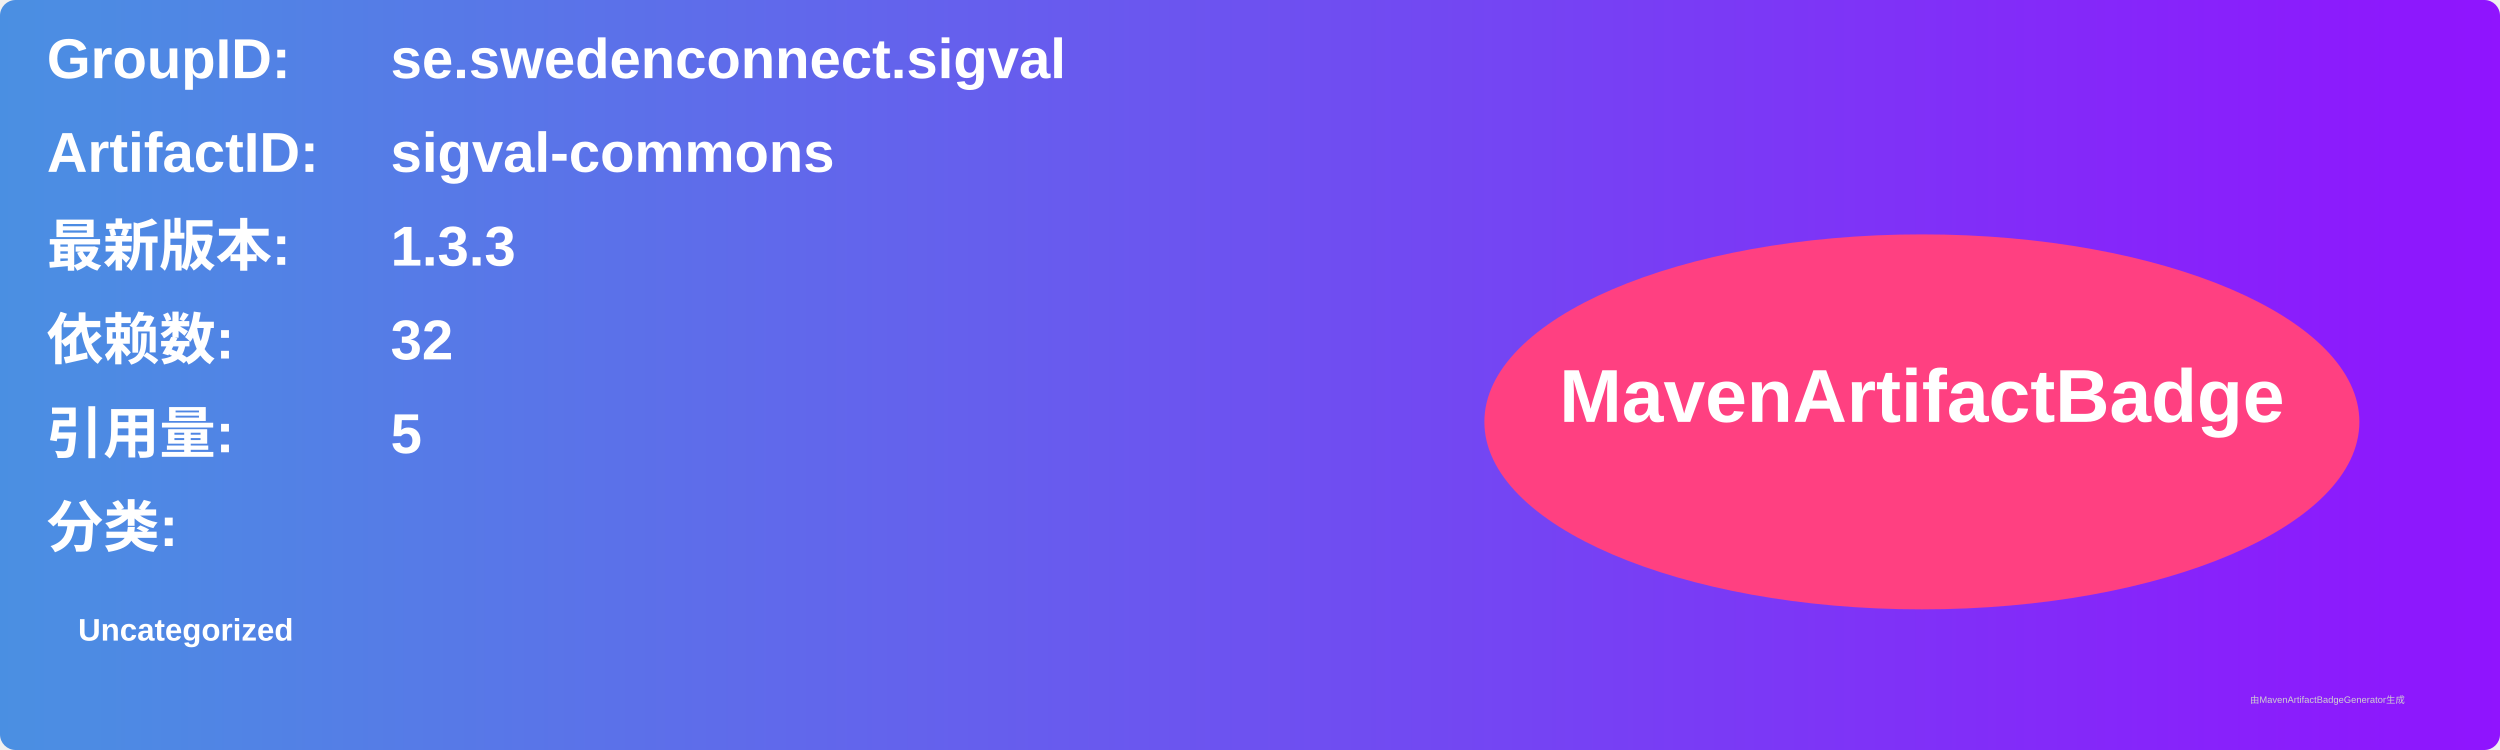
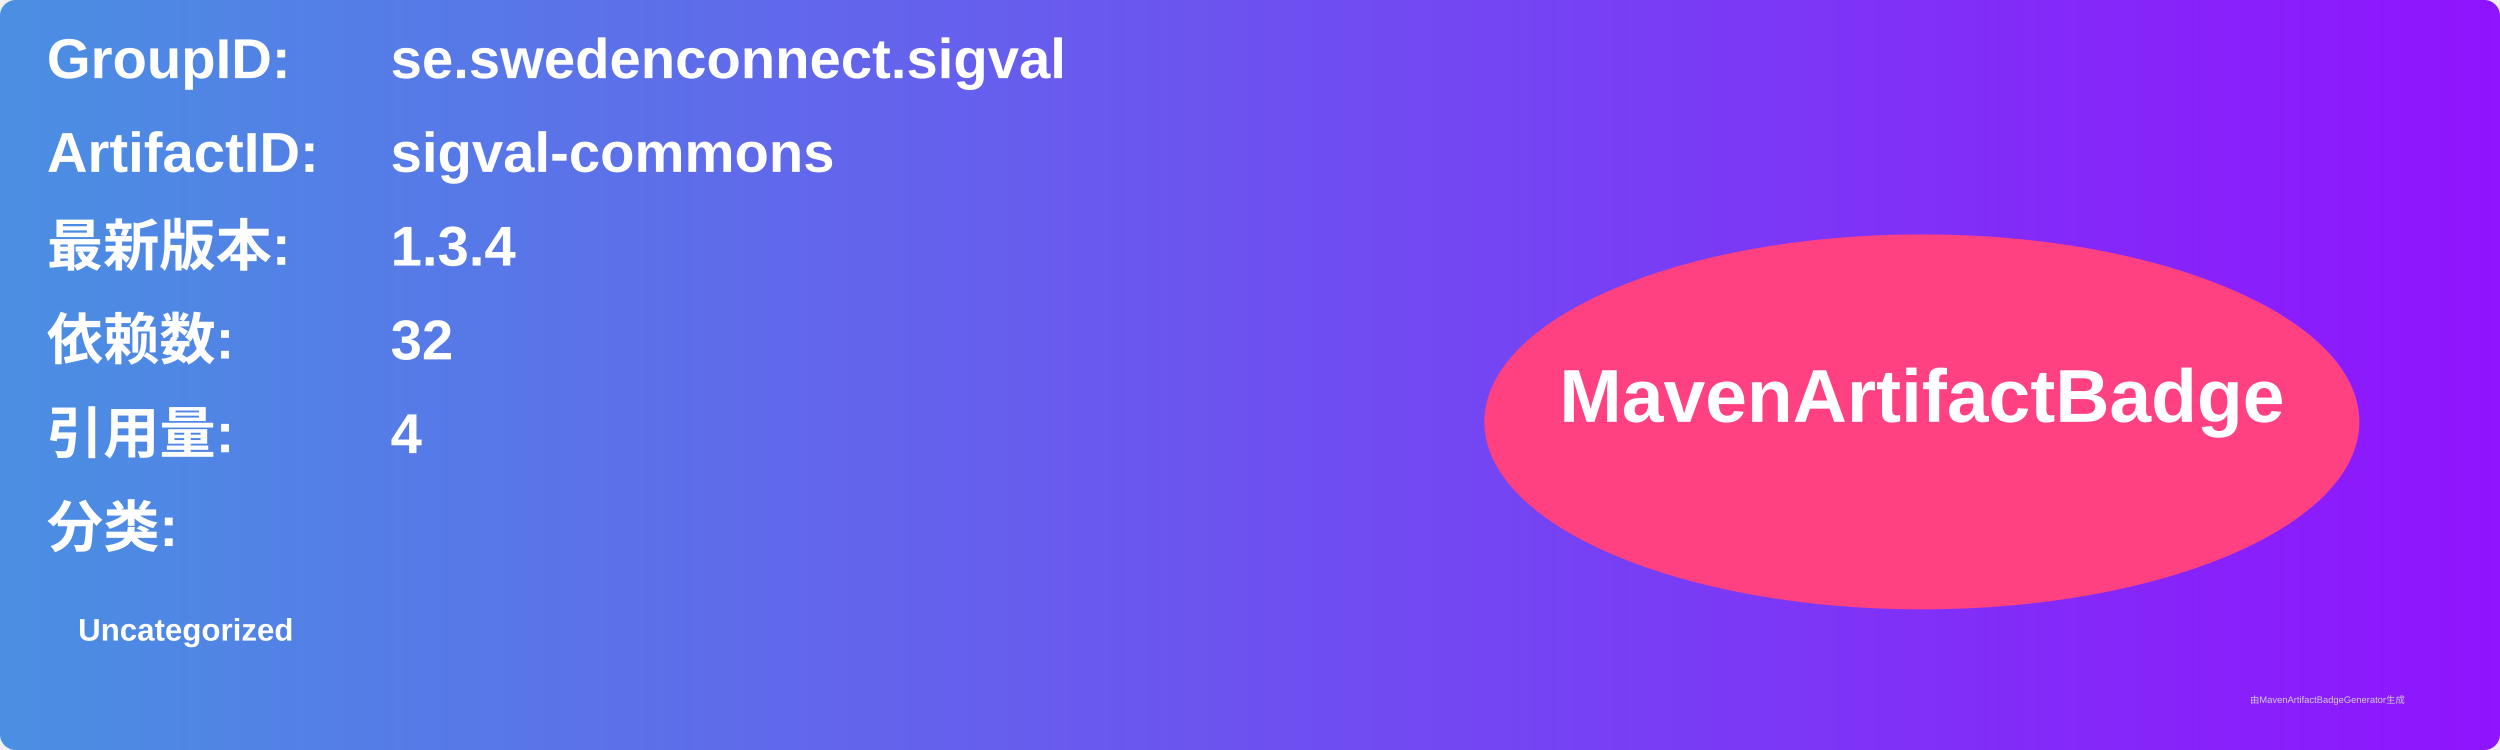
<svg xmlns="http://www.w3.org/2000/svg" width="800" height="240" viewBox="0 0 800 240">
  <linearGradient id="grad" x1="0%" y1="0%" x2="100%" y2="0%">
    <stop offset="0%" stop-color="#4a90e2" />
    <stop offset="100%" stop-color="#9013fe" />
  </linearGradient>
  <rect width="100%" height="100%" rx="5" ry="5" fill="url(#grad)" />
  <g transform="translate(15, 15)">
    <text x="0" y="10" font-family="Arial" font-size="18" fill="white" font-weight="bold" width="260">GroupID:</text>
    <text x="110" y="10" font-family="Arial" font-size="18" fill="white" font-weight="bold" width="460">se.swedenconnect.sigval</text>
    <text x="0" y="40" font-family="Arial" font-size="18" fill="white" font-weight="bold" width="260">ArtifactID:</text>
    <text x="110" y="40" font-family="Arial" font-size="18" fill="white" font-weight="bold" width="460">sigval-commons</text>
    <text x="0" y="70" font-family="Arial" font-size="18" fill="white" font-weight="bold">最新版本:</text>
    <text x="110" y="70" font-family="Arial" font-size="18" fill="white" font-weight="bold">
-       <tspan font-weight="bold">1.3.3</tspan>
+       <tspan font-weight="bold">1.3.4</tspan>
    </text>
    <text x="0" y="100" font-family="Arial" font-size="18" fill="white" font-weight="bold">依赖数: </text>
    <text x="110" y="100" font-family="Arial" font-size="18" fill="white">
      <tspan font-weight="bold">32</tspan>
    </text>
    <text x="0" y="130" font-family="Arial" font-size="18" fill="white" font-weight="bold">引用量: </text>
    <text x="110" y="130" font-family="Arial" font-size="18" fill="white">
-       <tspan font-weight="bold">5</tspan>
+       <tspan font-weight="bold">4</tspan>
    </text>
    <text x="0" y="160" font-family="Arial" font-size="18" fill="white" font-weight="bold">分类:</text>
    <text x="10" y="190" font-family="Arial" font-size="10" fill="white">
      <tspan font-weight="bold">Uncategorized</tspan>
    </text>
    <ellipse cx="600" cy="120" rx="140" ry="60" fill="#ff4081" />
    <text x="600" y="120" text-anchor="middle" font-family="Arial" font-size="24" fill="white" font-weight="bold">MavenArtifactBadge</text>
  </g>
  <text x="720" y="225" font-family="Arial" font-size="3" fill="#d0d0d0">由MavenArtifactBadgeGenerator生成</text>
</svg>
